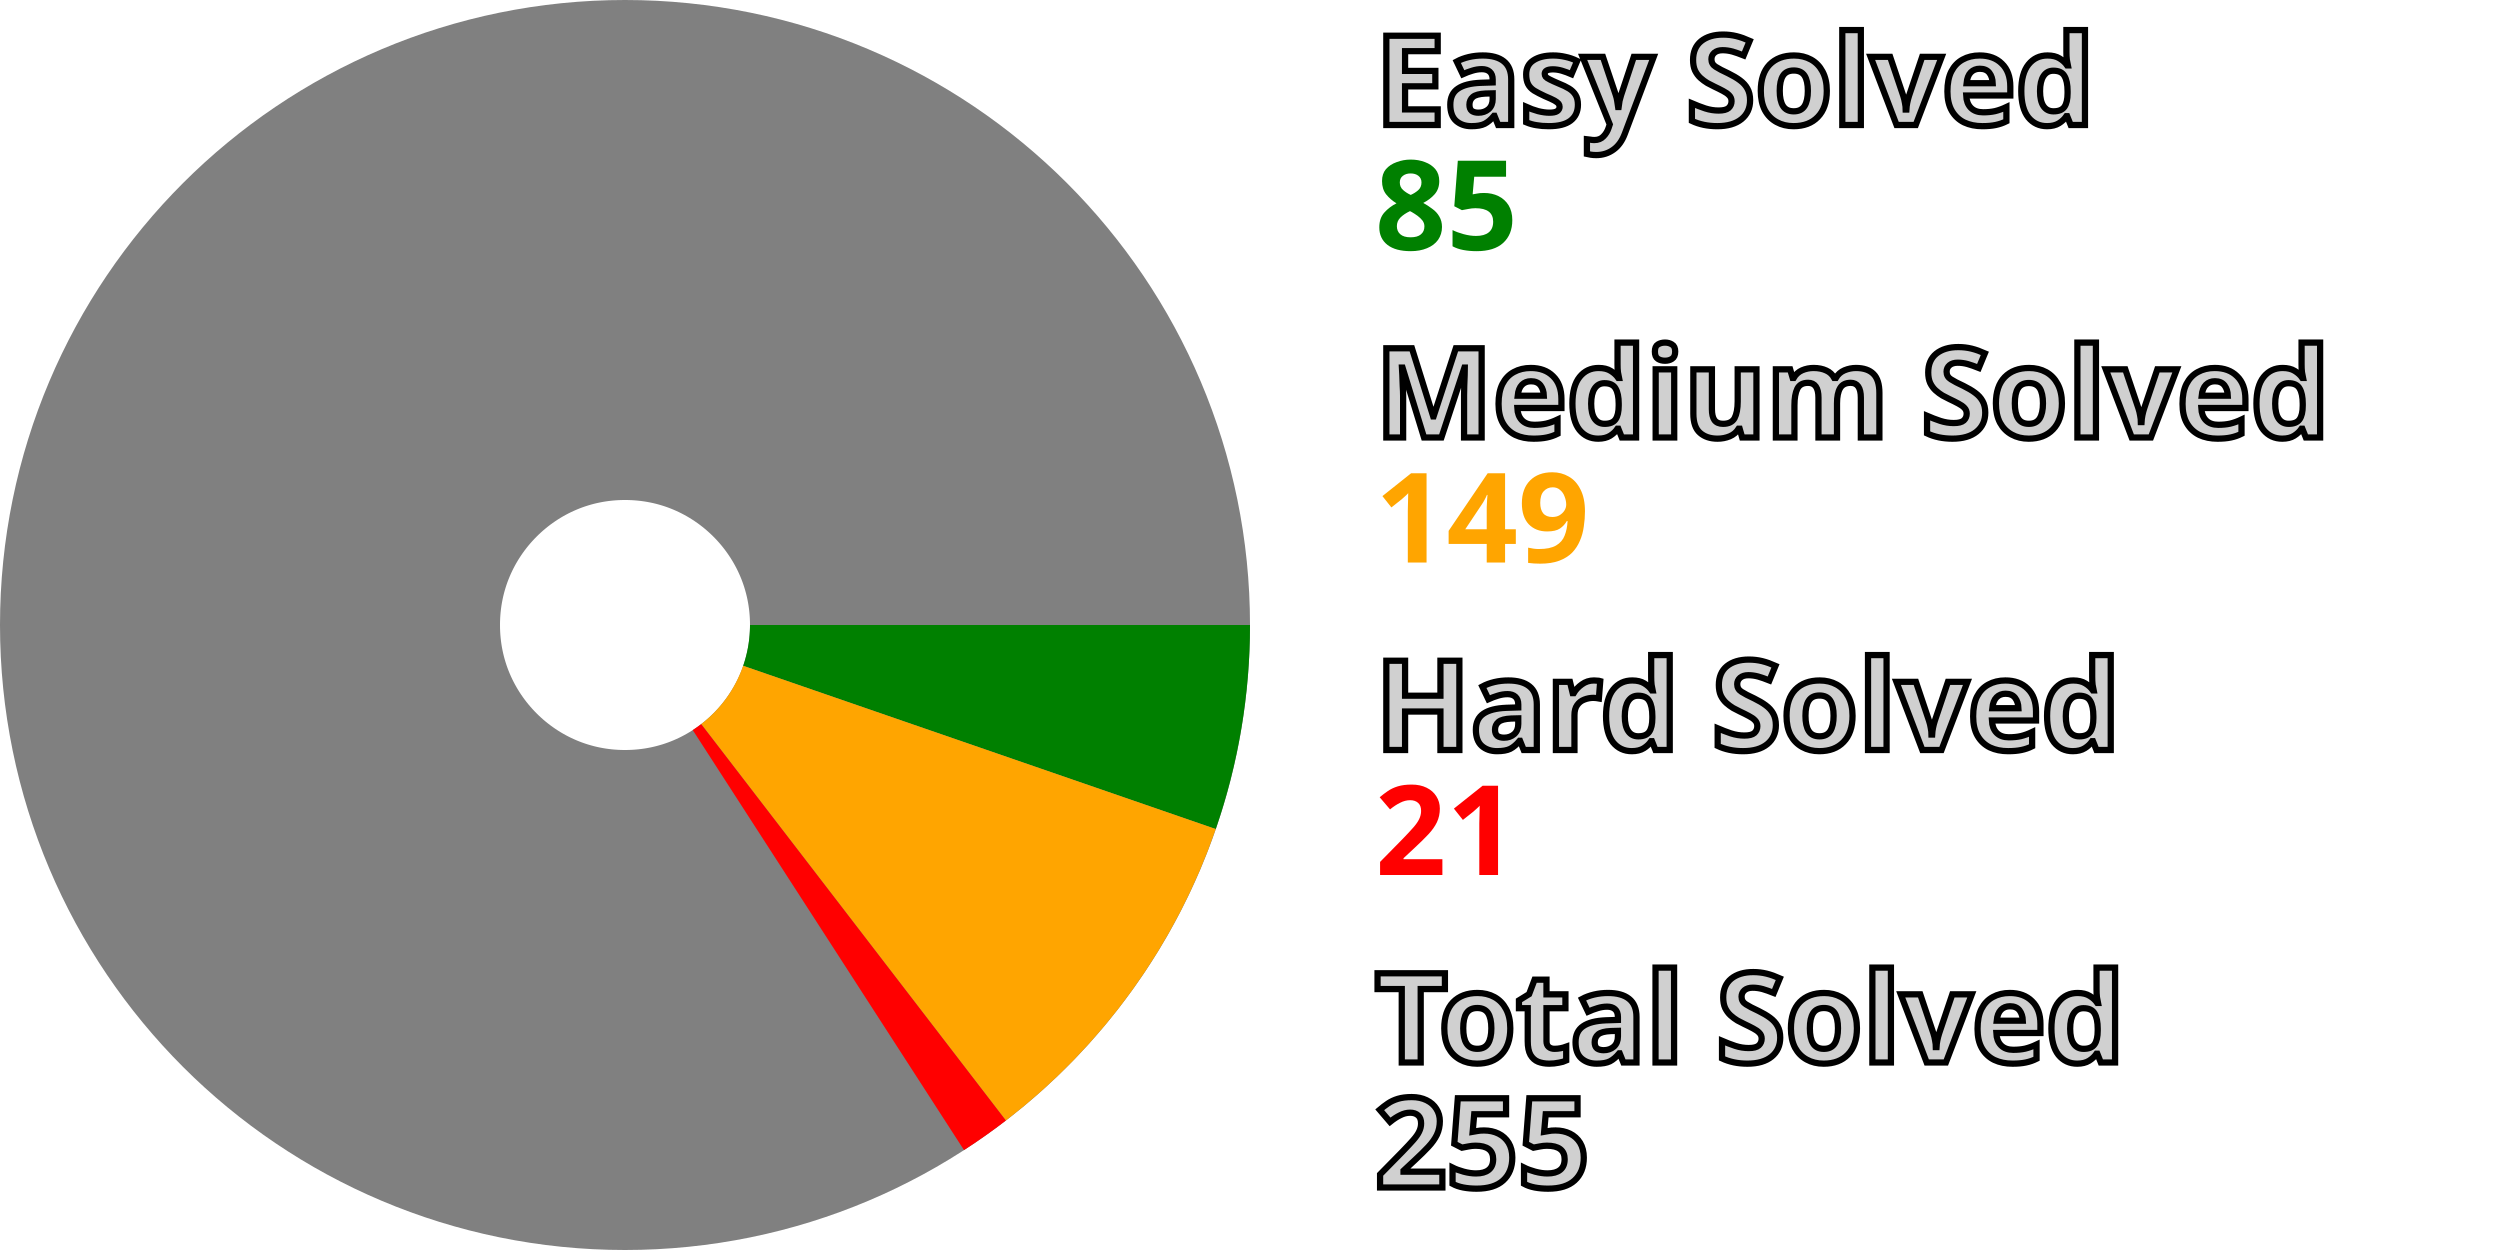
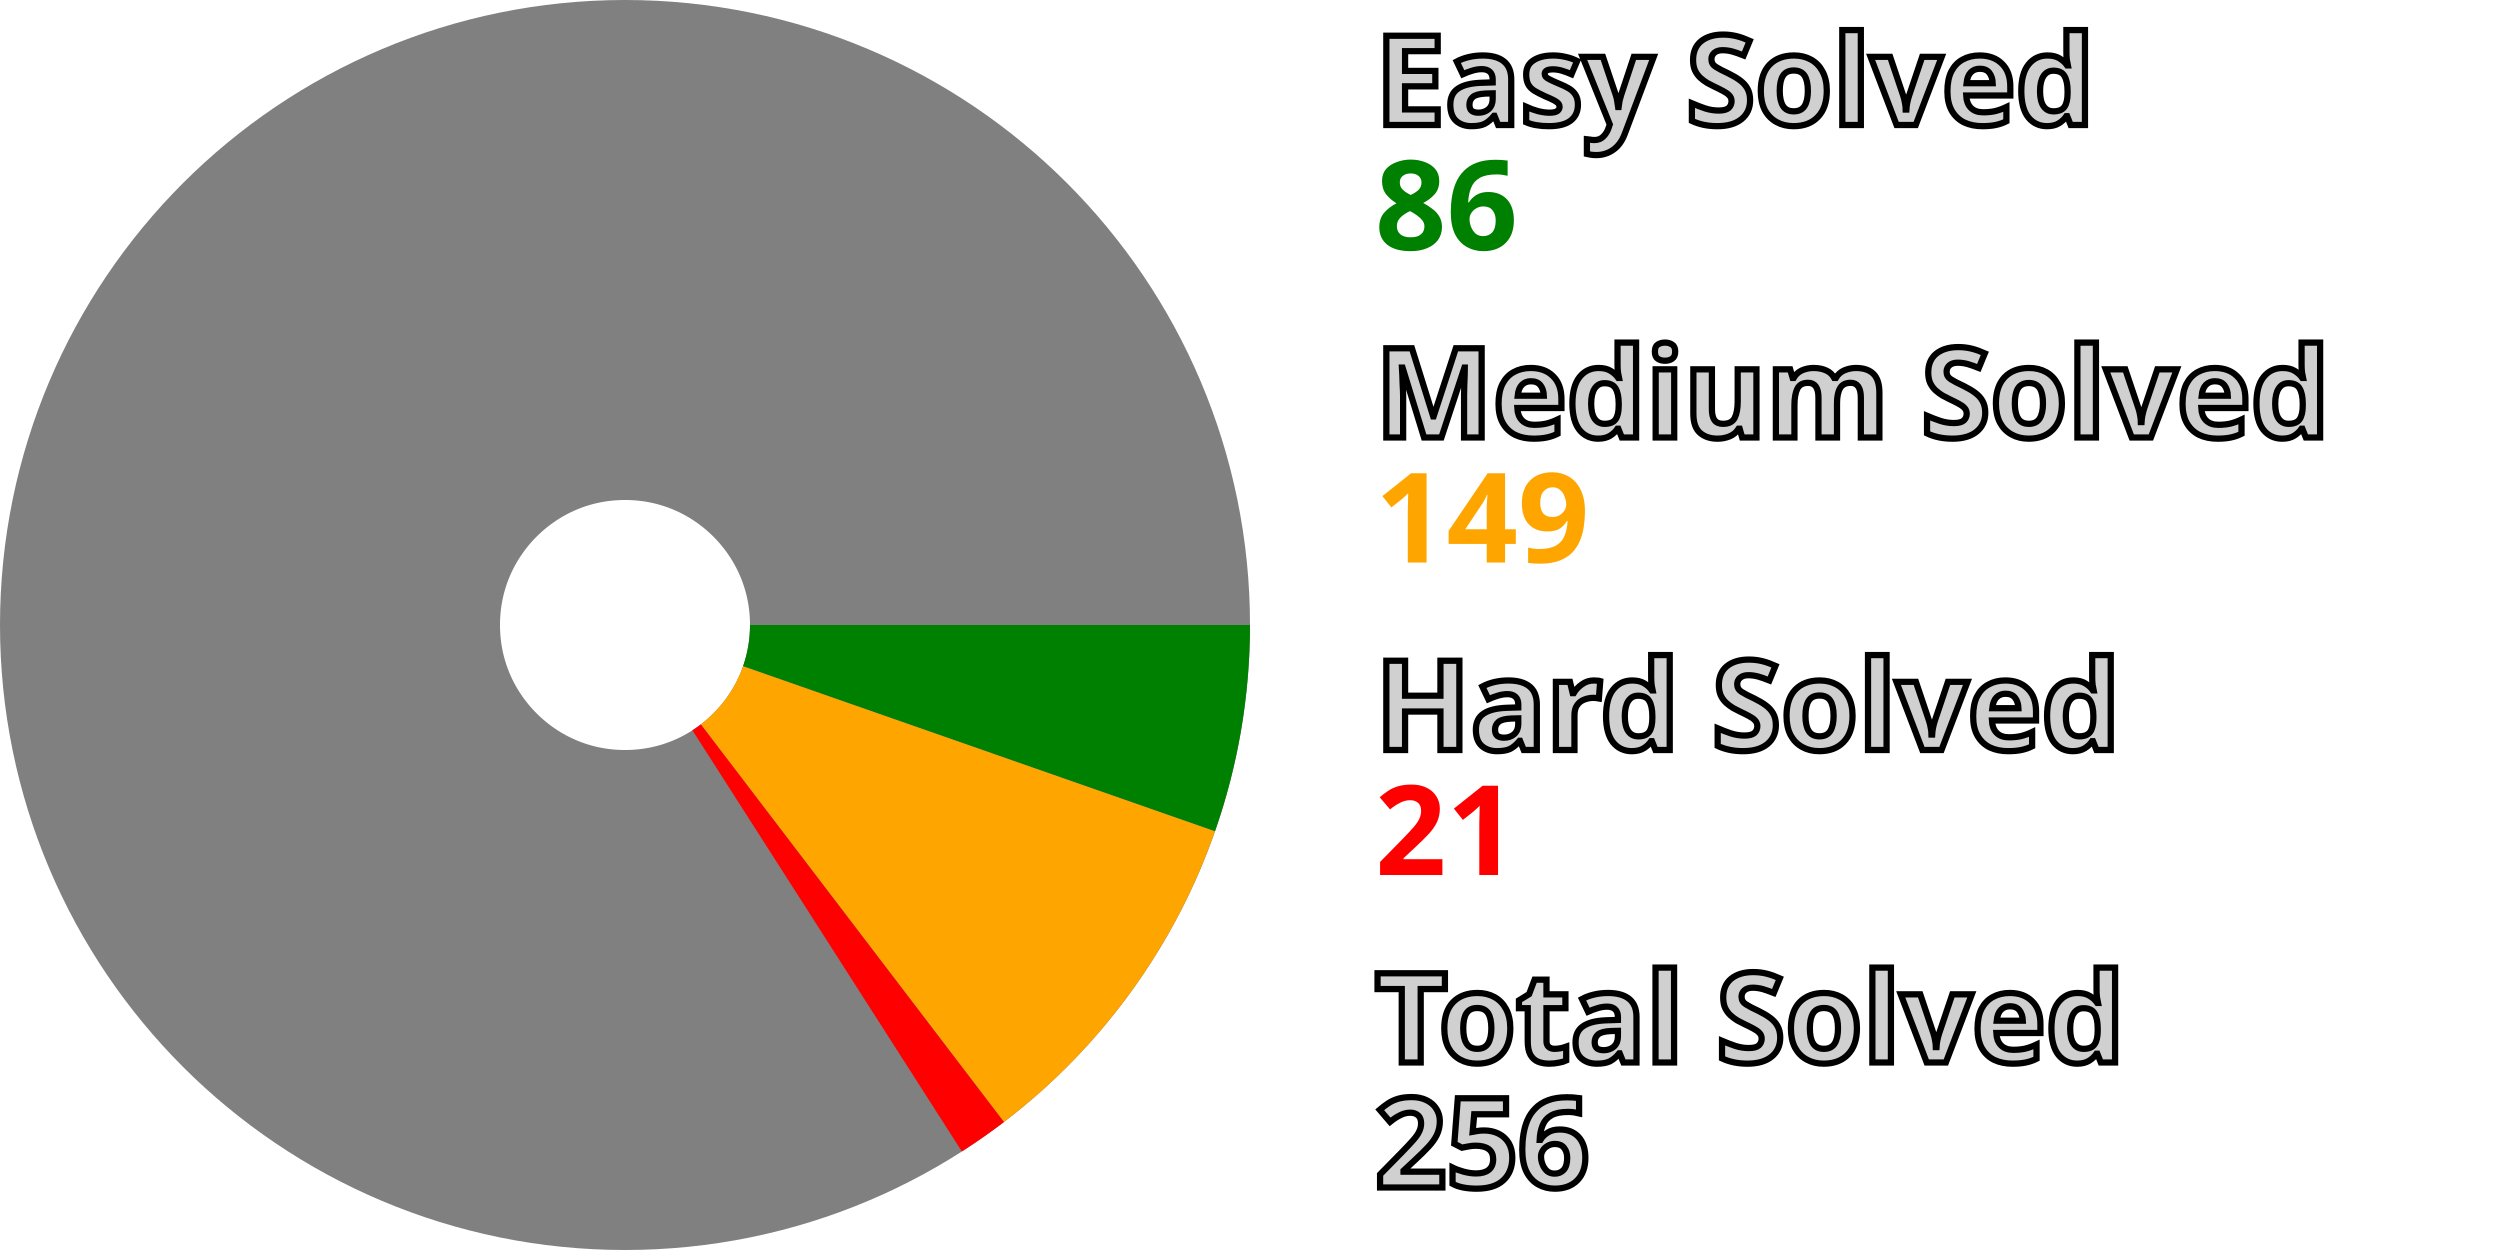
<svg xmlns="http://www.w3.org/2000/svg" width="200" height="100" viewBox="0 0 200 100" stroke-width="40" fill="none">
  <style>.small {font: bold 10px sans-serif; fill: #d0d0d0; stroke: black; stroke-width: 0.5px;}</style>
  <style>.esy {font: bold 10px sans-serif; fill: green;}</style>
  <style>.mdm {font: bold 10px sans-serif; fill: orange;}</style>
  <style>.hrd {font: bold 10px sans-serif; fill: red;}</style>
  <circle cx="50" cy="50" r="30.0" stroke="gray" />
-   <path d="M80.0 50 A 30.0 30.0, 0, 0, 1, 78.356 59.794" stroke="green" />
-   <path d="M78.356 59.794 A 30.0 30.0, 0, 0, 1, 68.282 73.786" stroke="orange" />
-   <path d="M68.282 73.786 A 30.0 30.0, 0, 0, 1, 66.269 75.206" stroke="red" />
+   <path d="M80.0 50 A 30.0 30.0, 0, 0, 1, 78.318 59.904" stroke="green" />
+   <path d="M78.318 59.904 A 30.0 30.0, 0, 0, 1, 68.189 73.857" stroke="orange" />
+   <path d="M68.189 73.857 A 30.0 30.0, 0, 0, 1, 66.17 75.269" stroke="red" />
  <text x="110.0" y="10.0" class="small">Easy Solved</text>
-   <text x="110.0" y="20.0" class="esy">85</text>
+   <text x="110.0" y="20.0" class="esy">86</text>
  <text x="110.0" y="35.0" class="small">Medium Solved</text>
  <text x="110.0" y="45.0" class="mdm">149</text>
  <text x="110.0" y="60.0" class="small">Hard Solved</text>
  <text x="110.0" y="70.0" class="hrd">21</text>
  <text x="110.0" y="85.0" class="small">Total Solved</text>
-   <text x="110.0" y="95.0" class="small">255</text>
+   <text x="110.0" y="95.0" class="small">256</text>
</svg>
